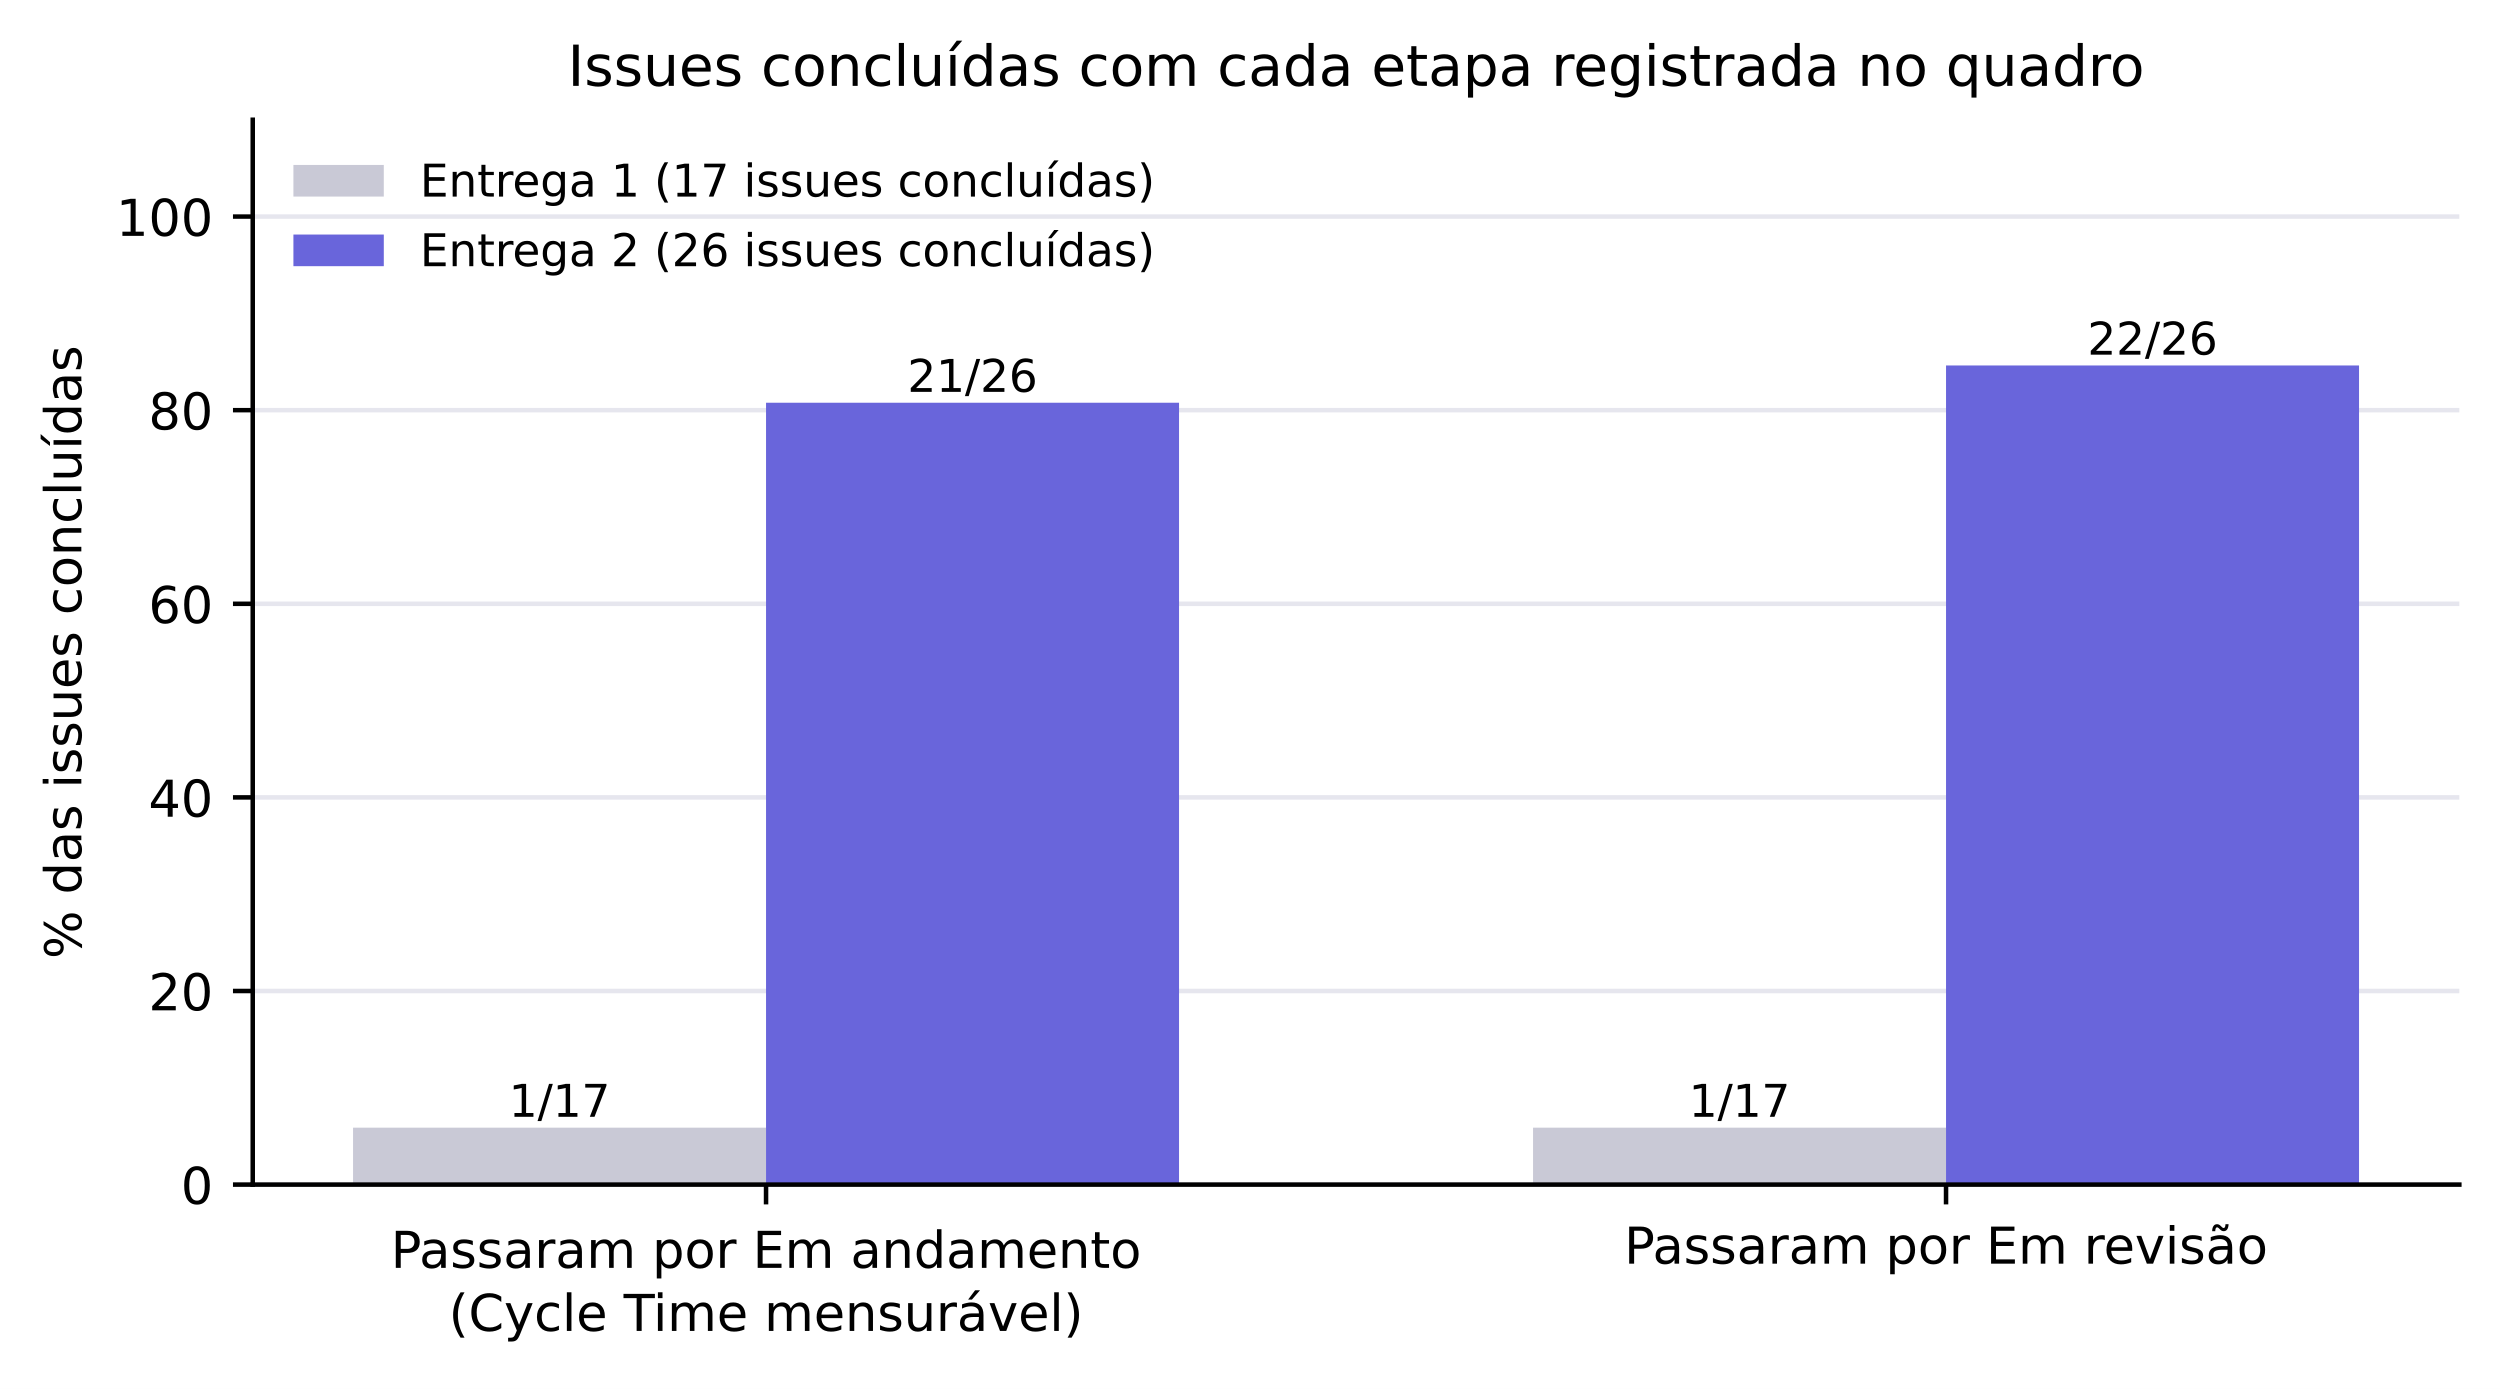
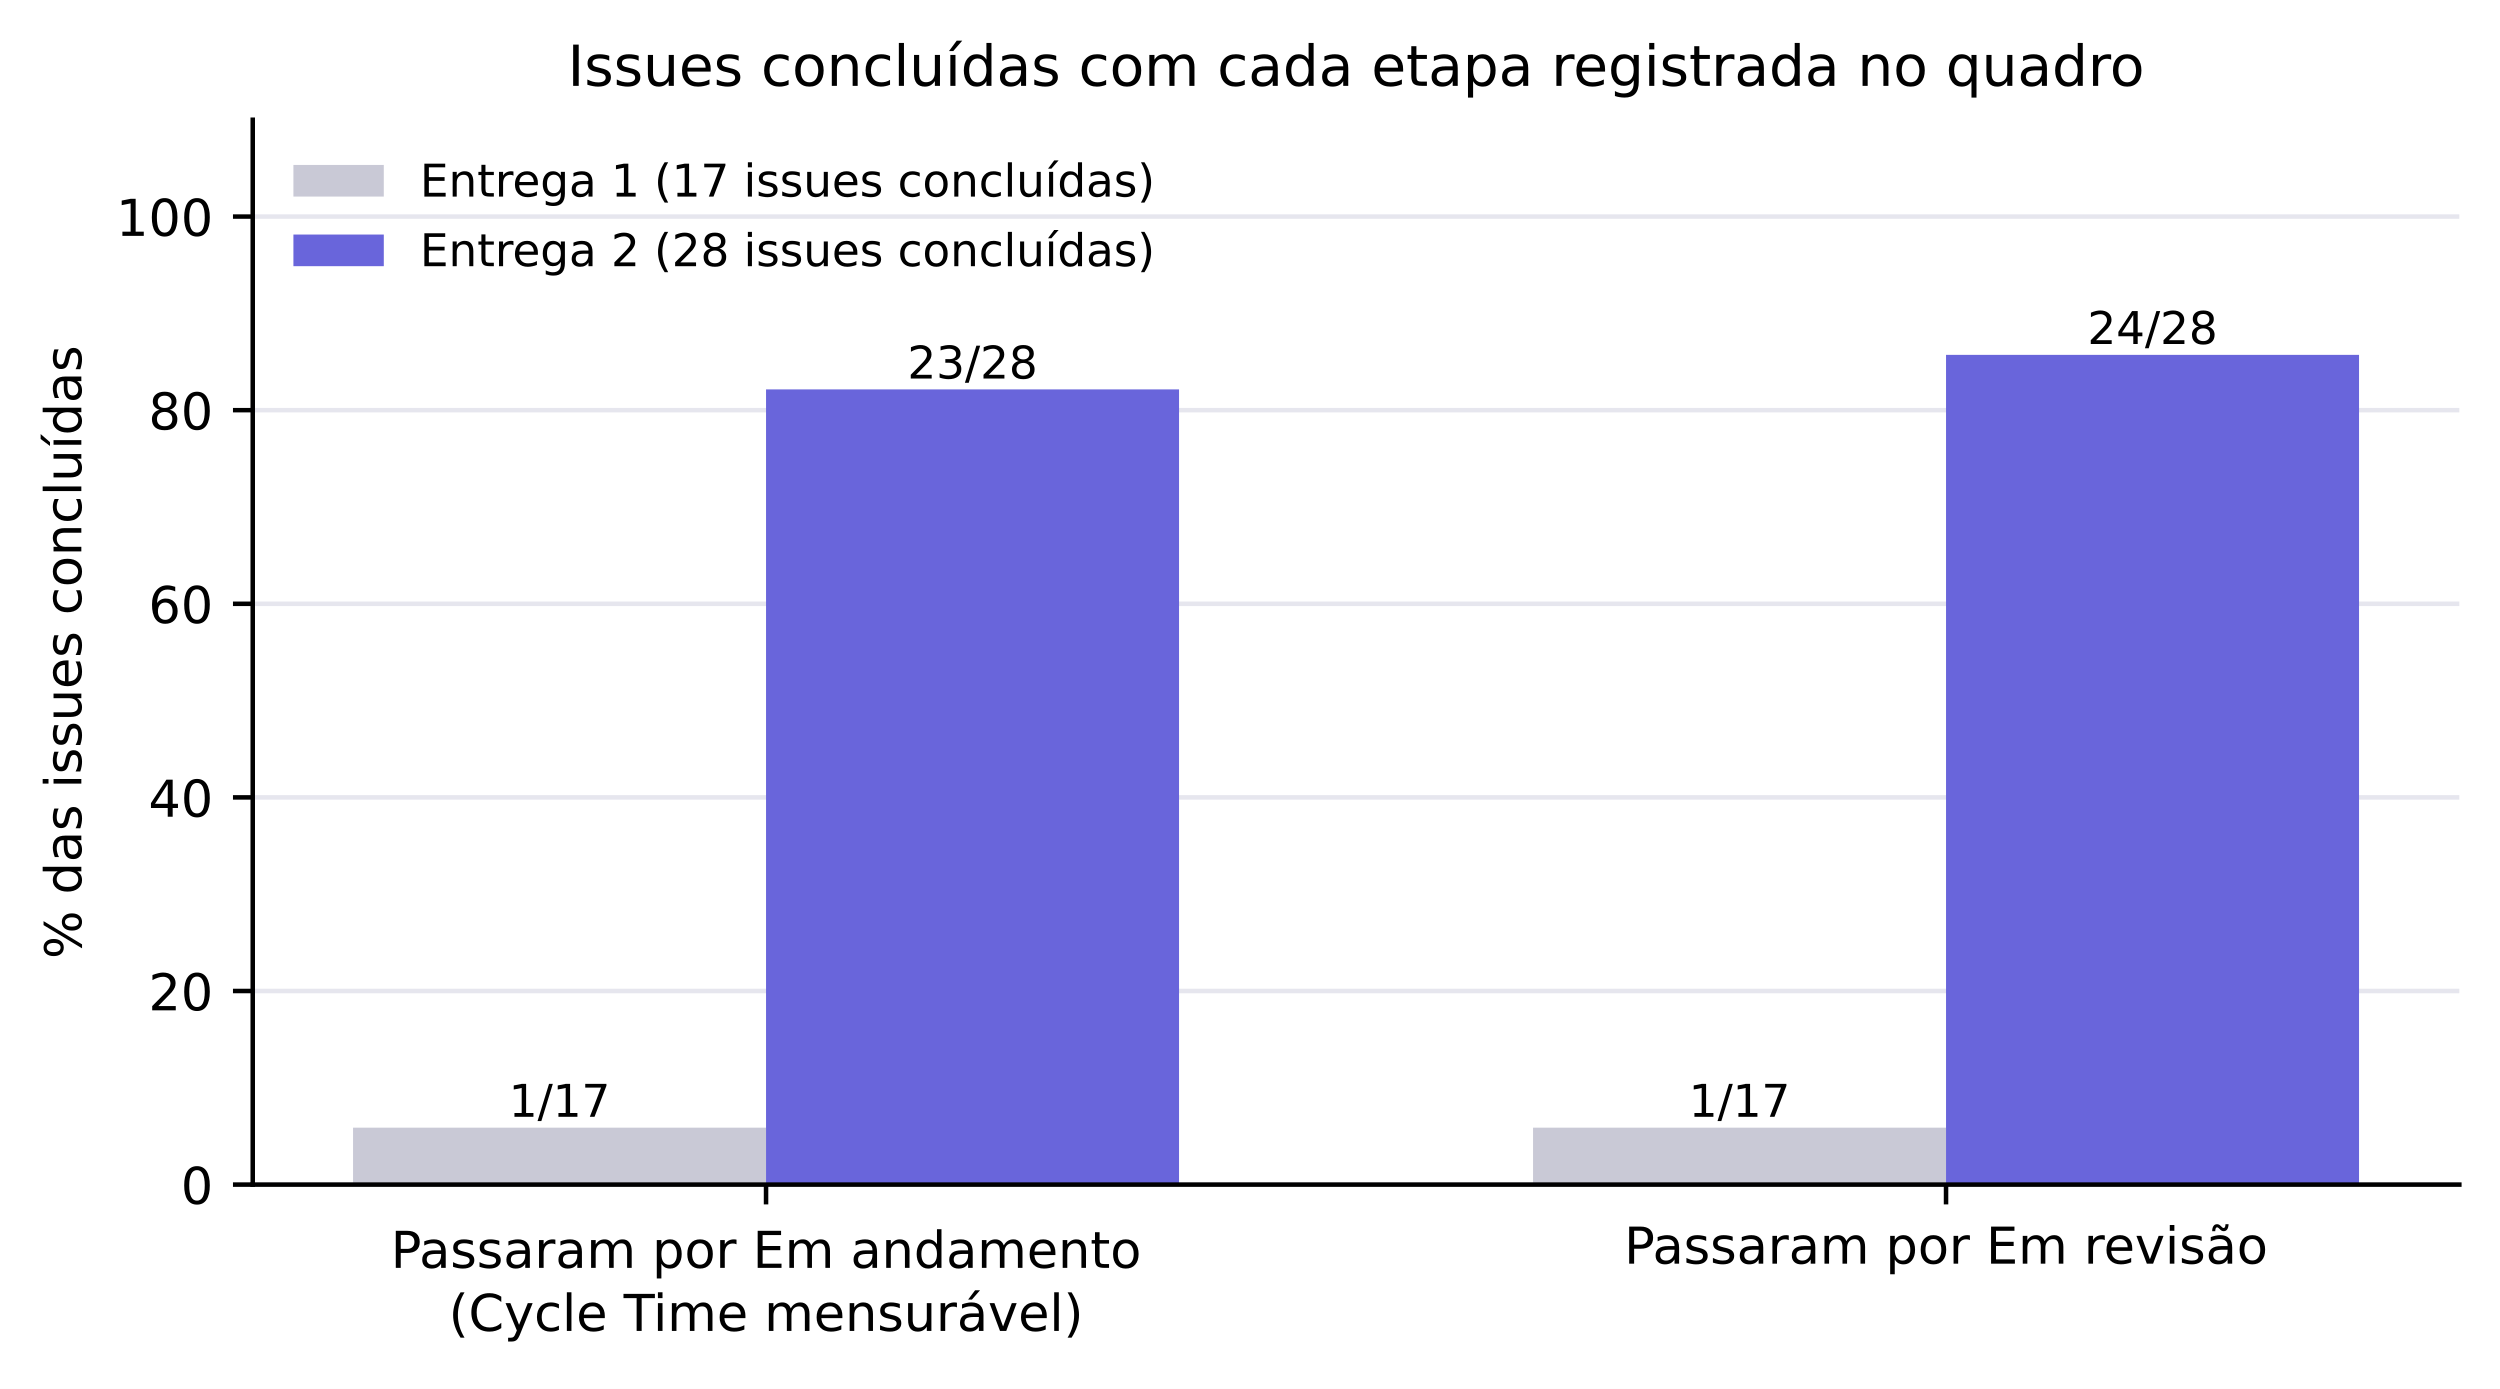
<svg xmlns="http://www.w3.org/2000/svg" xmlns:xlink="http://www.w3.org/1999/xlink" width="442.539pt" height="245.859pt" viewBox="0 0 442.539 245.859" version="1.1">
  <defs>
    <style type="text/css">*{stroke-linejoin: round; stroke-linecap: butt}</style>
  </defs>
  <g id="figure_1">
    <g id="patch_1">
      <path d="M 0 245.859  L 442.539 245.859  L 442.539 0  L 0 0  z " style="fill: #ffffff" />
    </g>
    <g id="axes_1">
      <g id="patch_2">
        <path d="M 44.739 209.694  L 435.339 209.694  L 435.339 21.198  L 44.739 21.198  z " style="fill: #ffffff" />
      </g>
      <g id="matplotlib.axis_1">
        <g id="xtick_1">
          <g id="line2d_1">
            <defs>
              <path id="m75a7fae0de" d="M 0 0  L 0 3.5  " style="stroke: #000000; stroke-width: 0.8" />
            </defs>
            <g>
              <use xlink:href="#m75a7fae0de" x="135.601" y="209.694" style="stroke: #000000; stroke-width: 0.8" />
            </g>
          </g>
          <g id="text_1">
            <text style="font-size: 9px; font-family: 'DejaVu Sans', 'Bitstream Vera Sans', 'Computer Modern Sans Serif', 'Lucida Grande', 'Verdana', 'Geneva', 'Lucid', 'Arial', 'Helvetica', 'Avant Garde', sans-serif" transform="translate(69.17181 224.4339)">Passaram por Em andamento</text>
            <text style="font-size: 9px; font-family: 'DejaVu Sans', 'Bitstream Vera Sans', 'Computer Modern Sans Serif', 'Lucida Grande', 'Verdana', 'Geneva', 'Lucid', 'Arial', 'Helvetica', 'Avant Garde', sans-serif" transform="translate(79.42759 235.5964)">(Cycle Time mensurável)</text>
          </g>
        </g>
        <g id="xtick_2">
          <g id="line2d_2">
            <g>
              <use xlink:href="#m75a7fae0de" x="344.478" y="209.694" style="stroke: #000000; stroke-width: 0.8" />
            </g>
          </g>
          <g id="text_2">
            <text style="font-size: 9px; font-family: 'DejaVu Sans', 'Bitstream Vera Sans', 'Computer Modern Sans Serif', 'Lucida Grande', 'Verdana', 'Geneva', 'Lucid', 'Arial', 'Helvetica', 'Avant Garde', sans-serif; text-anchor: middle" x="344.478" y="223.686" transform="rotate(-0 344.478 223.6863)">Passaram por Em revisão</text>
          </g>
        </g>
      </g>
      <g id="matplotlib.axis_2">
        <g id="ytick_1">
          <g id="line2d_3">
            <path d="M 44.739 209.694  L 435.339 209.694  " clip-path="url(#pf9c52566a6)" style="fill: none; stroke: #e6e6ee; stroke-width: 0.8; stroke-linecap: square" />
          </g>
          <g id="line2d_4">
            <defs>
              <path id="mc12583780d" d="M 0 0  L -3.5 0  " style="stroke: #000000; stroke-width: 0.8" />
            </defs>
            <g>
              <use xlink:href="#mc12583780d" x="44.739" y="209.694" style="stroke: #000000; stroke-width: 0.8" />
            </g>
          </g>
          <g id="text_3">
            <text style="font-size: 9px; font-family: 'DejaVu Sans', 'Bitstream Vera Sans', 'Computer Modern Sans Serif', 'Lucida Grande', 'Verdana', 'Geneva', 'Lucid', 'Arial', 'Helvetica', 'Avant Garde', sans-serif; text-anchor: end" x="37.739" y="213.113" transform="rotate(-0 37.73945 213.1134)">0</text>
          </g>
        </g>
        <g id="ytick_2">
          <g id="line2d_5">
            <path d="M 44.739 175.422  L 435.339 175.422  " clip-path="url(#pf9c52566a6)" style="fill: none; stroke: #e6e6ee; stroke-width: 0.8; stroke-linecap: square" />
          </g>
          <g id="line2d_6">
            <g>
              <use xlink:href="#mc12583780d" x="44.739" y="175.422" style="stroke: #000000; stroke-width: 0.8" />
            </g>
          </g>
          <g id="text_4">
            <text style="font-size: 9px; font-family: 'DejaVu Sans', 'Bitstream Vera Sans', 'Computer Modern Sans Serif', 'Lucida Grande', 'Verdana', 'Geneva', 'Lucid', 'Arial', 'Helvetica', 'Avant Garde', sans-serif; text-anchor: end" x="37.739" y="178.841" transform="rotate(-0 37.73945 178.8414)">20</text>
          </g>
        </g>
        <g id="ytick_3">
          <g id="line2d_7">
            <path d="M 44.739 141.15  L 435.339 141.15  " clip-path="url(#pf9c52566a6)" style="fill: none; stroke: #e6e6ee; stroke-width: 0.8; stroke-linecap: square" />
          </g>
          <g id="line2d_8">
            <g>
              <use xlink:href="#mc12583780d" x="44.739" y="141.15" style="stroke: #000000; stroke-width: 0.8" />
            </g>
          </g>
          <g id="text_5">
            <text style="font-size: 9px; font-family: 'DejaVu Sans', 'Bitstream Vera Sans', 'Computer Modern Sans Serif', 'Lucida Grande', 'Verdana', 'Geneva', 'Lucid', 'Arial', 'Helvetica', 'Avant Garde', sans-serif; text-anchor: end" x="37.739" y="144.569" transform="rotate(-0 37.73945 144.5694)">40</text>
          </g>
        </g>
        <g id="ytick_4">
          <g id="line2d_9">
            <path d="M 44.739 106.878  L 435.339 106.878  " clip-path="url(#pf9c52566a6)" style="fill: none; stroke: #e6e6ee; stroke-width: 0.8; stroke-linecap: square" />
          </g>
          <g id="line2d_10">
            <g>
              <use xlink:href="#mc12583780d" x="44.739" y="106.878" style="stroke: #000000; stroke-width: 0.8" />
            </g>
          </g>
          <g id="text_6">
            <text style="font-size: 9px; font-family: 'DejaVu Sans', 'Bitstream Vera Sans', 'Computer Modern Sans Serif', 'Lucida Grande', 'Verdana', 'Geneva', 'Lucid', 'Arial', 'Helvetica', 'Avant Garde', sans-serif; text-anchor: end" x="37.739" y="110.297" transform="rotate(-0 37.73945 110.2974)">60</text>
          </g>
        </g>
        <g id="ytick_5">
          <g id="line2d_11">
            <path d="M 44.739 72.606  L 435.339 72.606  " clip-path="url(#pf9c52566a6)" style="fill: none; stroke: #e6e6ee; stroke-width: 0.8; stroke-linecap: square" />
          </g>
          <g id="line2d_12">
            <g>
              <use xlink:href="#mc12583780d" x="44.739" y="72.606" style="stroke: #000000; stroke-width: 0.8" />
            </g>
          </g>
          <g id="text_7">
            <text style="font-size: 9px; font-family: 'DejaVu Sans', 'Bitstream Vera Sans', 'Computer Modern Sans Serif', 'Lucida Grande', 'Verdana', 'Geneva', 'Lucid', 'Arial', 'Helvetica', 'Avant Garde', sans-serif; text-anchor: end" x="37.739" y="76.025" transform="rotate(-0 37.73945 76.02538)">80</text>
          </g>
        </g>
        <g id="ytick_6">
          <g id="line2d_13">
            <path d="M 44.739 38.334  L 435.339 38.334  " clip-path="url(#pf9c52566a6)" style="fill: none; stroke: #e6e6ee; stroke-width: 0.8; stroke-linecap: square" />
          </g>
          <g id="line2d_14">
            <g>
              <use xlink:href="#mc12583780d" x="44.739" y="38.334" style="stroke: #000000; stroke-width: 0.8" />
            </g>
          </g>
          <g id="text_8">
            <text style="font-size: 9px; font-family: 'DejaVu Sans', 'Bitstream Vera Sans', 'Computer Modern Sans Serif', 'Lucida Grande', 'Verdana', 'Geneva', 'Lucid', 'Arial', 'Helvetica', 'Avant Garde', sans-serif; text-anchor: end" x="37.739" y="41.753" transform="rotate(-0 37.73945 41.75338)">100</text>
          </g>
        </g>
        <g id="text_9">
          <text style="font-size: 9px; font-family: 'DejaVu Sans', 'Bitstream Vera Sans', 'Computer Modern Sans Serif', 'Lucida Grande', 'Verdana', 'Geneva', 'Lucid', 'Arial', 'Helvetica', 'Avant Garde', sans-serif; text-anchor: middle" x="14.399" y="115.446" transform="rotate(-90 14.39859 115.4464)">% das issues concluídas</text>
        </g>
      </g>
      <g id="patch_3">
        <path d="M 62.494 209.694  L 135.601 209.694  L 135.601 199.614  L 62.494 199.614  z " clip-path="url(#pf9c52566a6)" style="fill: #c9c9d6" />
      </g>
      <g id="patch_4">
        <path d="M 271.371 209.694  L 344.478 209.694  L 344.478 199.614  L 271.371 199.614  z " clip-path="url(#pf9c52566a6)" style="fill: #c9c9d6" />
      </g>
      <g id="patch_5">
-         <path d="M 135.601 209.694  L 208.708 209.694  L 208.708 71.288  L 135.601 71.288  z " clip-path="url(#pf9c52566a6)" style="fill: #6965db" />
+         <path d="M 135.601 209.694  L 208.708 209.694  L 208.708 68.934  L 135.601 68.934  z " clip-path="url(#pf9c52566a6)" style="fill: #6965db" />
      </g>
      <g id="patch_6">
-         <path d="M 344.478 209.694  L 417.585 209.694  L 417.585 64.698  L 344.478 64.698  z " clip-path="url(#pf9c52566a6)" style="fill: #6965db" />
+         <path d="M 344.478 209.694  L 417.585 209.694  L 417.585 62.814  L 344.478 62.814  z " clip-path="url(#pf9c52566a6)" style="fill: #6965db" />
      </g>
      <g id="patch_7">
        <path d="M 44.739 209.694  L 44.739 21.198  " style="fill: none; stroke: #000000; stroke-width: 0.8; stroke-linejoin: miter; stroke-linecap: square" />
      </g>
      <g id="patch_8">
        <path d="M 44.739 209.694  L 435.339 209.694  " style="fill: none; stroke: #000000; stroke-width: 0.8; stroke-linejoin: miter; stroke-linecap: square" />
      </g>
      <g id="text_10">
        <text style="font-size: 8px; font-family: 'DejaVu Sans', 'Bitstream Vera Sans', 'Computer Modern Sans Serif', 'Lucida Grande', 'Verdana', 'Geneva', 'Lucid', 'Arial', 'Helvetica', 'Avant Garde', sans-serif; text-anchor: middle" x="99.047" y="197.693" transform="rotate(-0 99.04748 197.6926)">1/17</text>
      </g>
      <g id="text_11">
        <text style="font-size: 8px; font-family: 'DejaVu Sans', 'Bitstream Vera Sans', 'Computer Modern Sans Serif', 'Lucida Grande', 'Verdana', 'Geneva', 'Lucid', 'Arial', 'Helvetica', 'Avant Garde', sans-serif; text-anchor: middle" x="307.924" y="197.693" transform="rotate(-0 307.9245 197.6926)">1/17</text>
      </g>
      <g id="text_12">
-         <text style="font-size: 8px; font-family: 'DejaVu Sans', 'Bitstream Vera Sans', 'Computer Modern Sans Serif', 'Lucida Grande', 'Verdana', 'Geneva', 'Lucid', 'Arial', 'Helvetica', 'Avant Garde', sans-serif; text-anchor: middle" x="172.154" y="69.366" transform="rotate(-0 172.1544 69.36641)">21/26</text>
+         <text style="font-size: 8px; font-family: 'DejaVu Sans', 'Bitstream Vera Sans', 'Computer Modern Sans Serif', 'Lucida Grande', 'Verdana', 'Geneva', 'Lucid', 'Arial', 'Helvetica', 'Avant Garde', sans-serif; text-anchor: middle" x="172.154" y="67.013" transform="rotate(-0 172.1544 67.01256)">23/28</text>
      </g>
      <g id="text_13">
-         <text style="font-size: 8px; font-family: 'DejaVu Sans', 'Bitstream Vera Sans', 'Computer Modern Sans Serif', 'Lucida Grande', 'Verdana', 'Geneva', 'Lucid', 'Arial', 'Helvetica', 'Avant Garde', sans-serif; text-anchor: middle" x="381.031" y="62.776" transform="rotate(-0 381.0314 62.77564)">22/26</text>
+         <text style="font-size: 8px; font-family: 'DejaVu Sans', 'Bitstream Vera Sans', 'Computer Modern Sans Serif', 'Lucida Grande', 'Verdana', 'Geneva', 'Lucid', 'Arial', 'Helvetica', 'Avant Garde', sans-serif; text-anchor: middle" x="381.031" y="60.893" transform="rotate(-0 381.0314 60.89256)">24/28</text>
      </g>
      <g id="text_14">
        <text style="font-size: 10px; font-family: 'DejaVu Sans', 'Bitstream Vera Sans', 'Computer Modern Sans Serif', 'Lucida Grande', 'Verdana', 'Geneva', 'Lucid', 'Arial', 'Helvetica', 'Avant Garde', sans-serif; text-anchor: middle" x="240.039" y="15.198" transform="rotate(-0 240.0395 15.19844)">Issues concluídas com cada etapa registrada no quadro</text>
      </g>
      <g id="legend_1">
        <g id="patch_9">
          <path d="M 51.939 34.797  L 67.939 34.797  L 67.939 29.197  L 51.939 29.197  z " style="fill: #c9c9d6" />
        </g>
        <g id="text_15">
          <text style="font-size: 8px; font-family: 'DejaVu Sans', 'Bitstream Vera Sans', 'Computer Modern Sans Serif', 'Lucida Grande', 'Verdana', 'Geneva', 'Lucid', 'Arial', 'Helvetica', 'Avant Garde', sans-serif; text-anchor: start" x="74.339" y="34.797" transform="rotate(-0 74.33945 34.79719)">Entrega 1 (17 issues concluídas)</text>
        </g>
        <g id="patch_10">
          <path d="M 51.939 47.118  L 67.939 47.118  L 67.939 41.518  L 51.939 41.518  z " style="fill: #6965db" />
        </g>
        <g id="text_16">
-           <text style="font-size: 8px; font-family: 'DejaVu Sans', 'Bitstream Vera Sans', 'Computer Modern Sans Serif', 'Lucida Grande', 'Verdana', 'Geneva', 'Lucid', 'Arial', 'Helvetica', 'Avant Garde', sans-serif; text-anchor: start" x="74.339" y="47.118" transform="rotate(-0 74.33945 47.11781)">Entrega 2 (26 issues concluídas)</text>
+           <text style="font-size: 8px; font-family: 'DejaVu Sans', 'Bitstream Vera Sans', 'Computer Modern Sans Serif', 'Lucida Grande', 'Verdana', 'Geneva', 'Lucid', 'Arial', 'Helvetica', 'Avant Garde', sans-serif; text-anchor: start" x="74.339" y="47.118" transform="rotate(-0 74.33945 47.11781)">Entrega 2 (28 issues concluídas)</text>
        </g>
      </g>
    </g>
  </g>
  <defs>
    <clipPath id="pf9c52566a6">
      <rect x="44.739" y="21.198" width="390.6" height="188.496" />
    </clipPath>
  </defs>
</svg>
